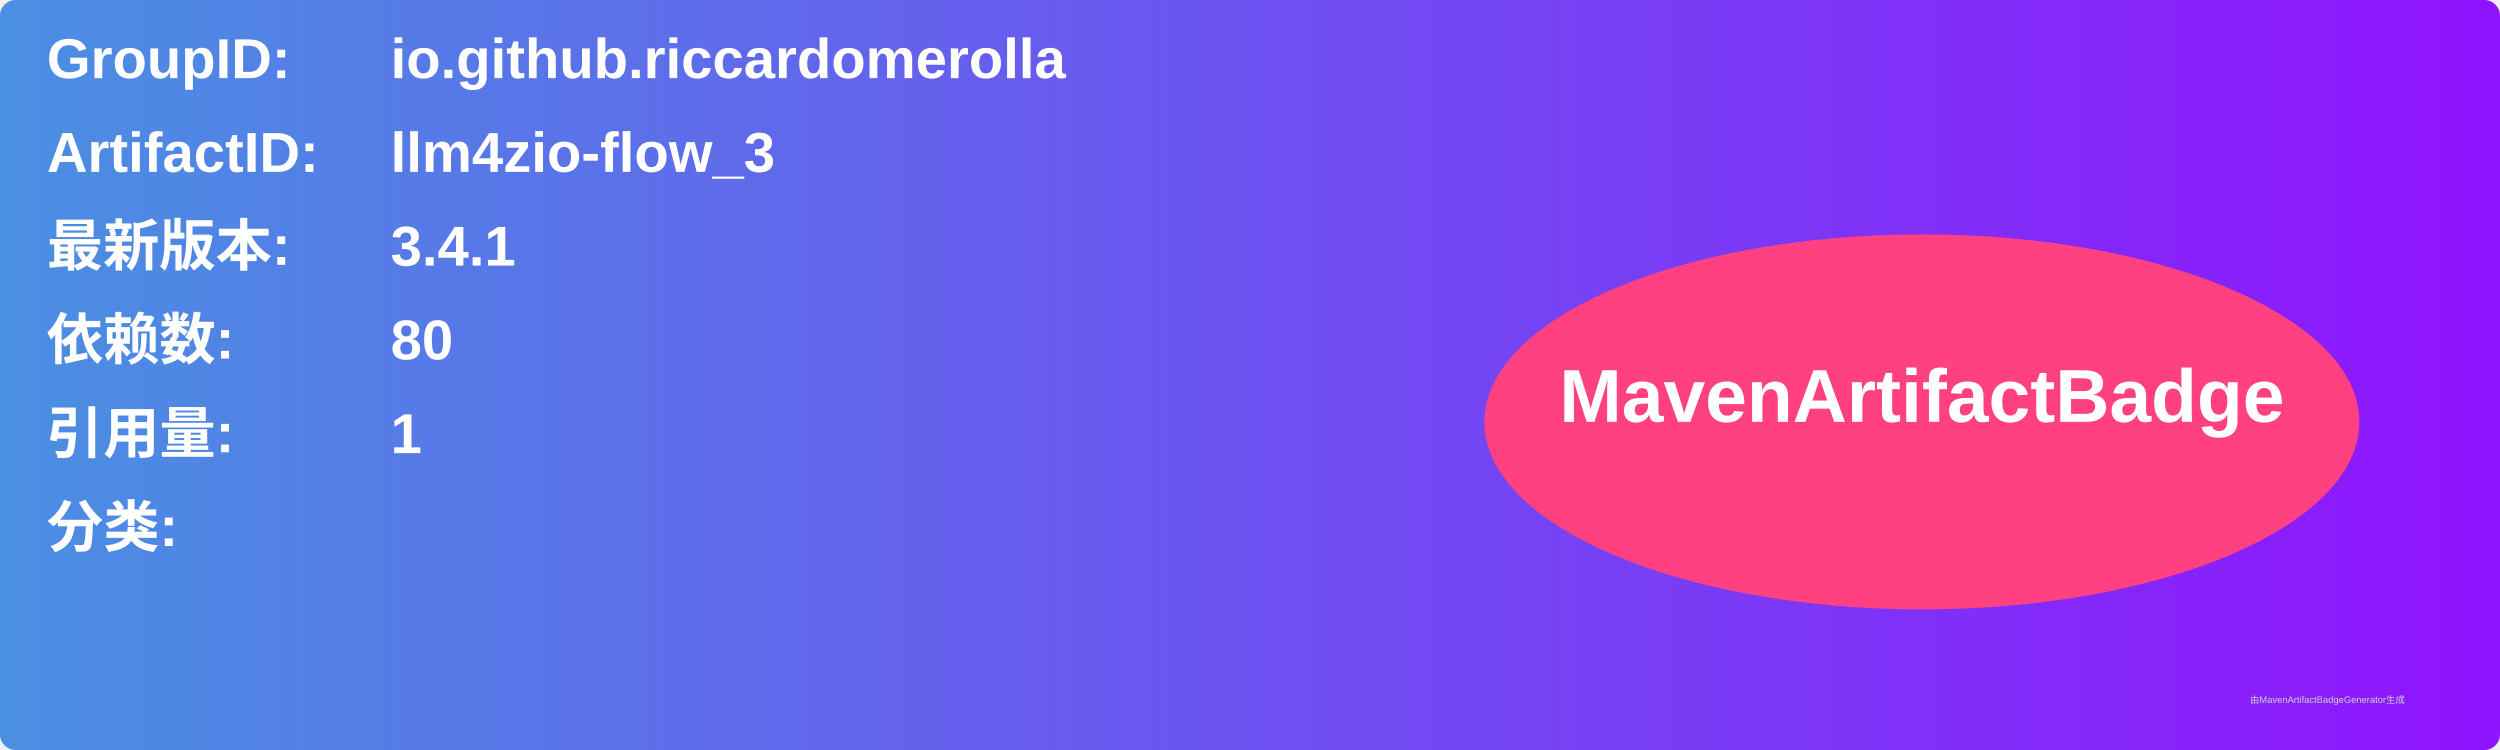
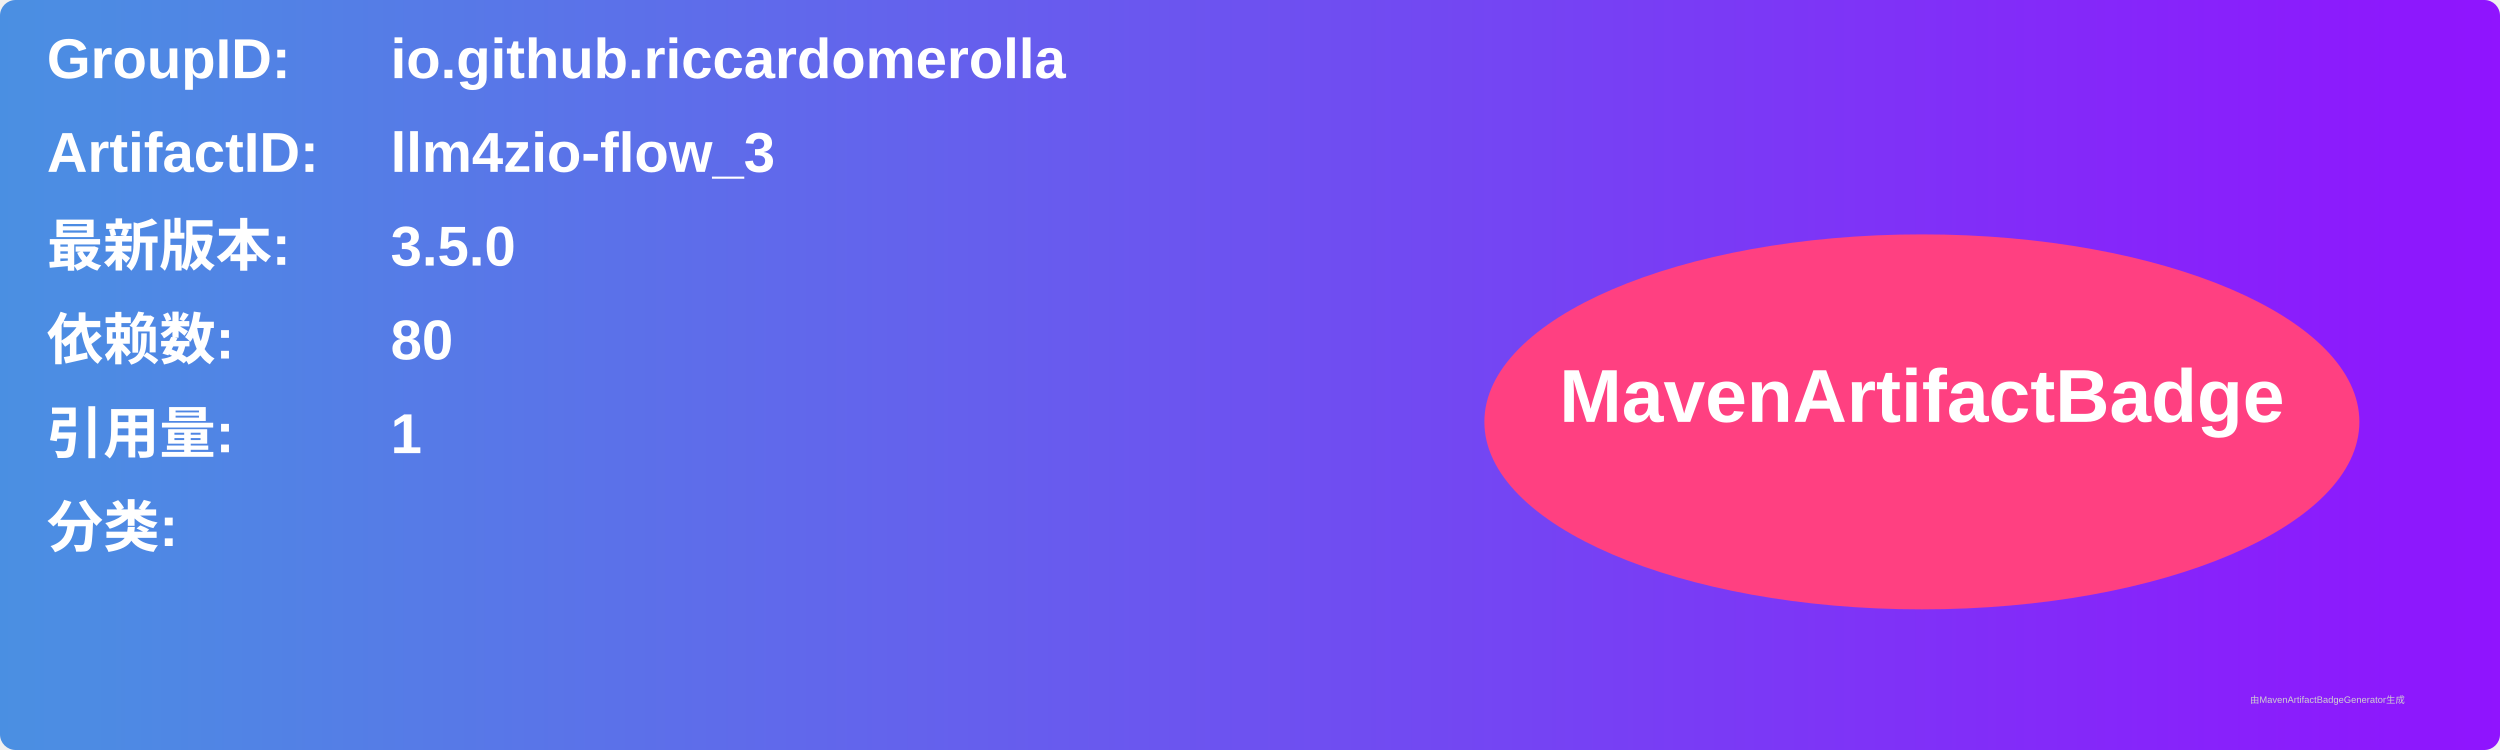
<svg xmlns="http://www.w3.org/2000/svg" width="800" height="240" viewBox="0 0 800 240">
  <linearGradient id="grad" x1="0%" y1="0%" x2="100%" y2="0%">
    <stop offset="0%" stop-color="#4a90e2" />
    <stop offset="100%" stop-color="#9013fe" />
  </linearGradient>
  <rect width="100%" height="100%" rx="5" ry="5" fill="url(#grad)" />
  <g transform="translate(15, 15)">
    <text x="0" y="10" font-family="Arial" font-size="18" fill="white" font-weight="bold" width="260">GroupID:</text>
    <text x="110" y="10" font-family="Arial" font-size="18" fill="white" font-weight="bold" width="460">io.github.riccardomerolla</text>
    <text x="0" y="40" font-family="Arial" font-size="18" fill="white" font-weight="bold" width="260">ArtifactID:</text>
    <text x="110" y="40" font-family="Arial" font-size="18" fill="white" font-weight="bold" width="460">llm4zio-flow_3</text>
    <text x="0" y="70" font-family="Arial" font-size="18" fill="white" font-weight="bold">最新版本:</text>
    <text x="110" y="70" font-family="Arial" font-size="18" fill="white" font-weight="bold">
-       <tspan font-weight="bold">3.4.1</tspan>
+       <tspan font-weight="bold">3.5.0</tspan>
    </text>
    <text x="0" y="100" font-family="Arial" font-size="18" fill="white" font-weight="bold">依赖数: </text>
    <text x="110" y="100" font-family="Arial" font-size="18" fill="white">
      <tspan font-weight="bold">80</tspan>
    </text>
    <text x="0" y="130" font-family="Arial" font-size="18" fill="white" font-weight="bold">引用量: </text>
    <text x="110" y="130" font-family="Arial" font-size="18" fill="white">
      <tspan font-weight="bold">1</tspan>
    </text>
    <text x="0" y="160" font-family="Arial" font-size="18" fill="white" font-weight="bold">分类:</text>
    <text x="10" y="190" font-family="Arial" font-size="10" fill="white">
      <tspan font-weight="bold" />
    </text>
    <ellipse cx="600" cy="120" rx="140" ry="60" fill="#ff4081" />
    <text x="600" y="120" text-anchor="middle" font-family="Arial" font-size="24" fill="white" font-weight="bold">MavenArtifactBadge</text>
  </g>
  <text x="720" y="225" font-family="Arial" font-size="3" fill="#d0d0d0">由MavenArtifactBadgeGenerator生成</text>
</svg>
